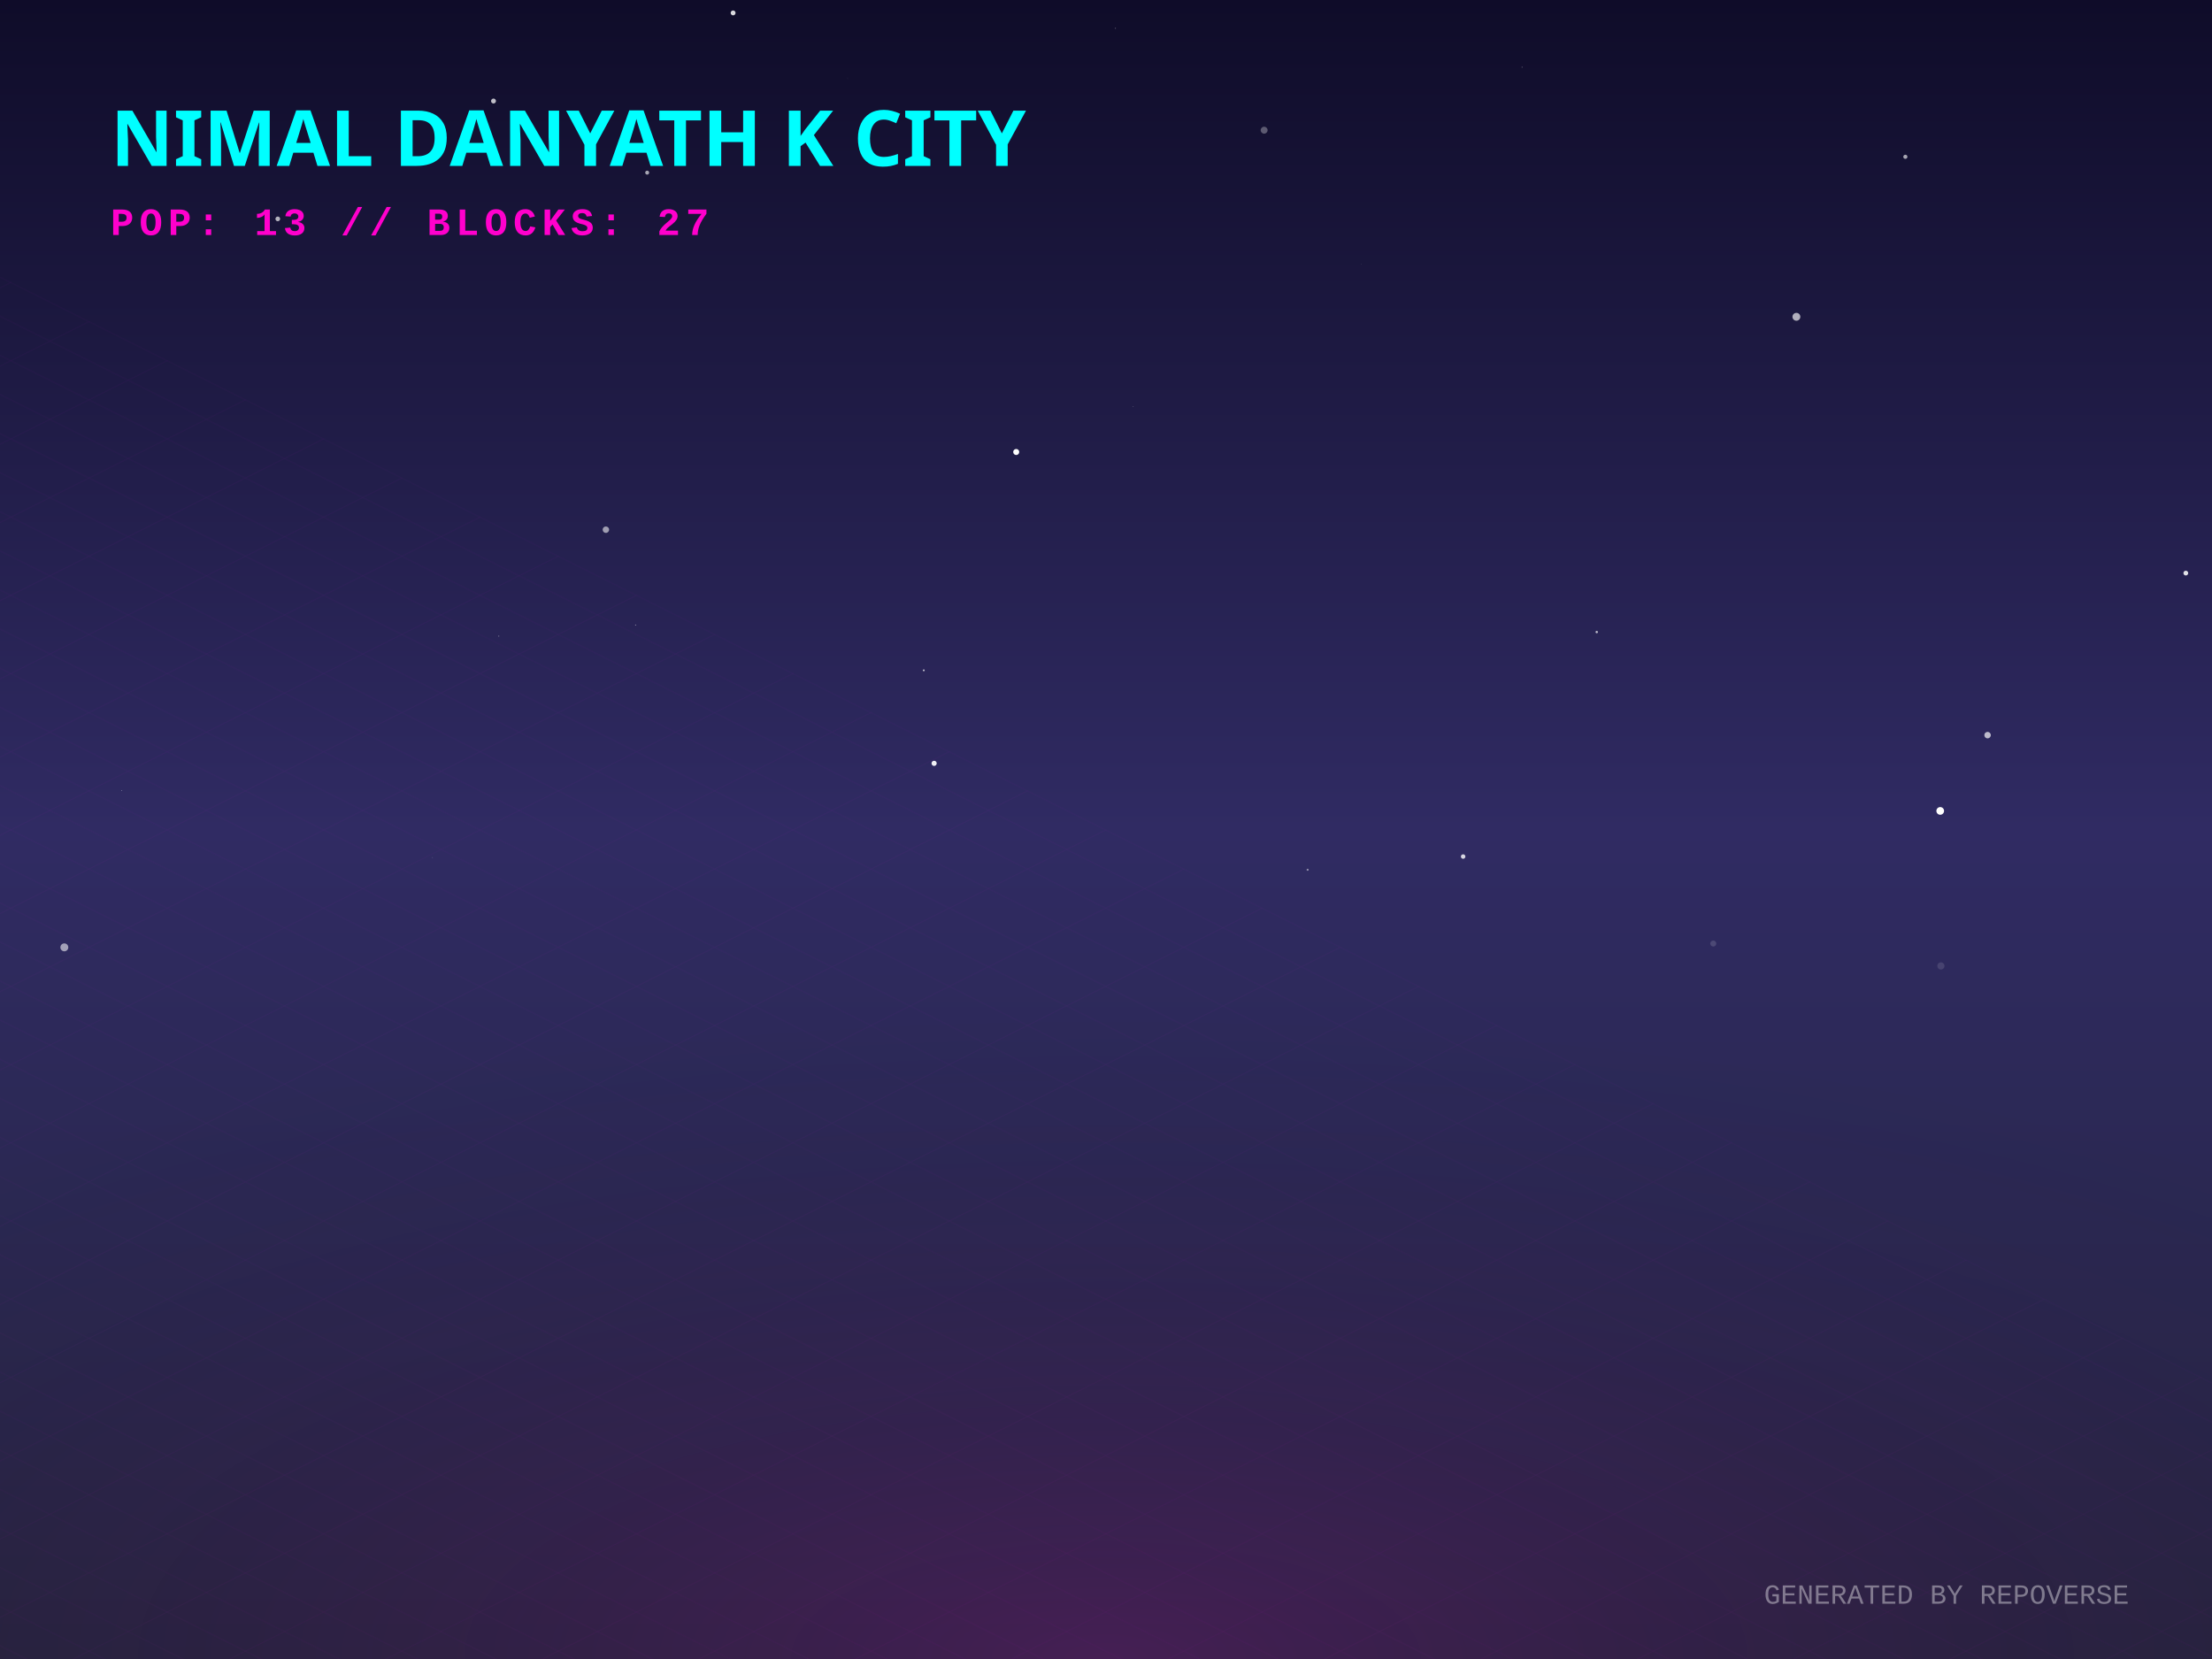
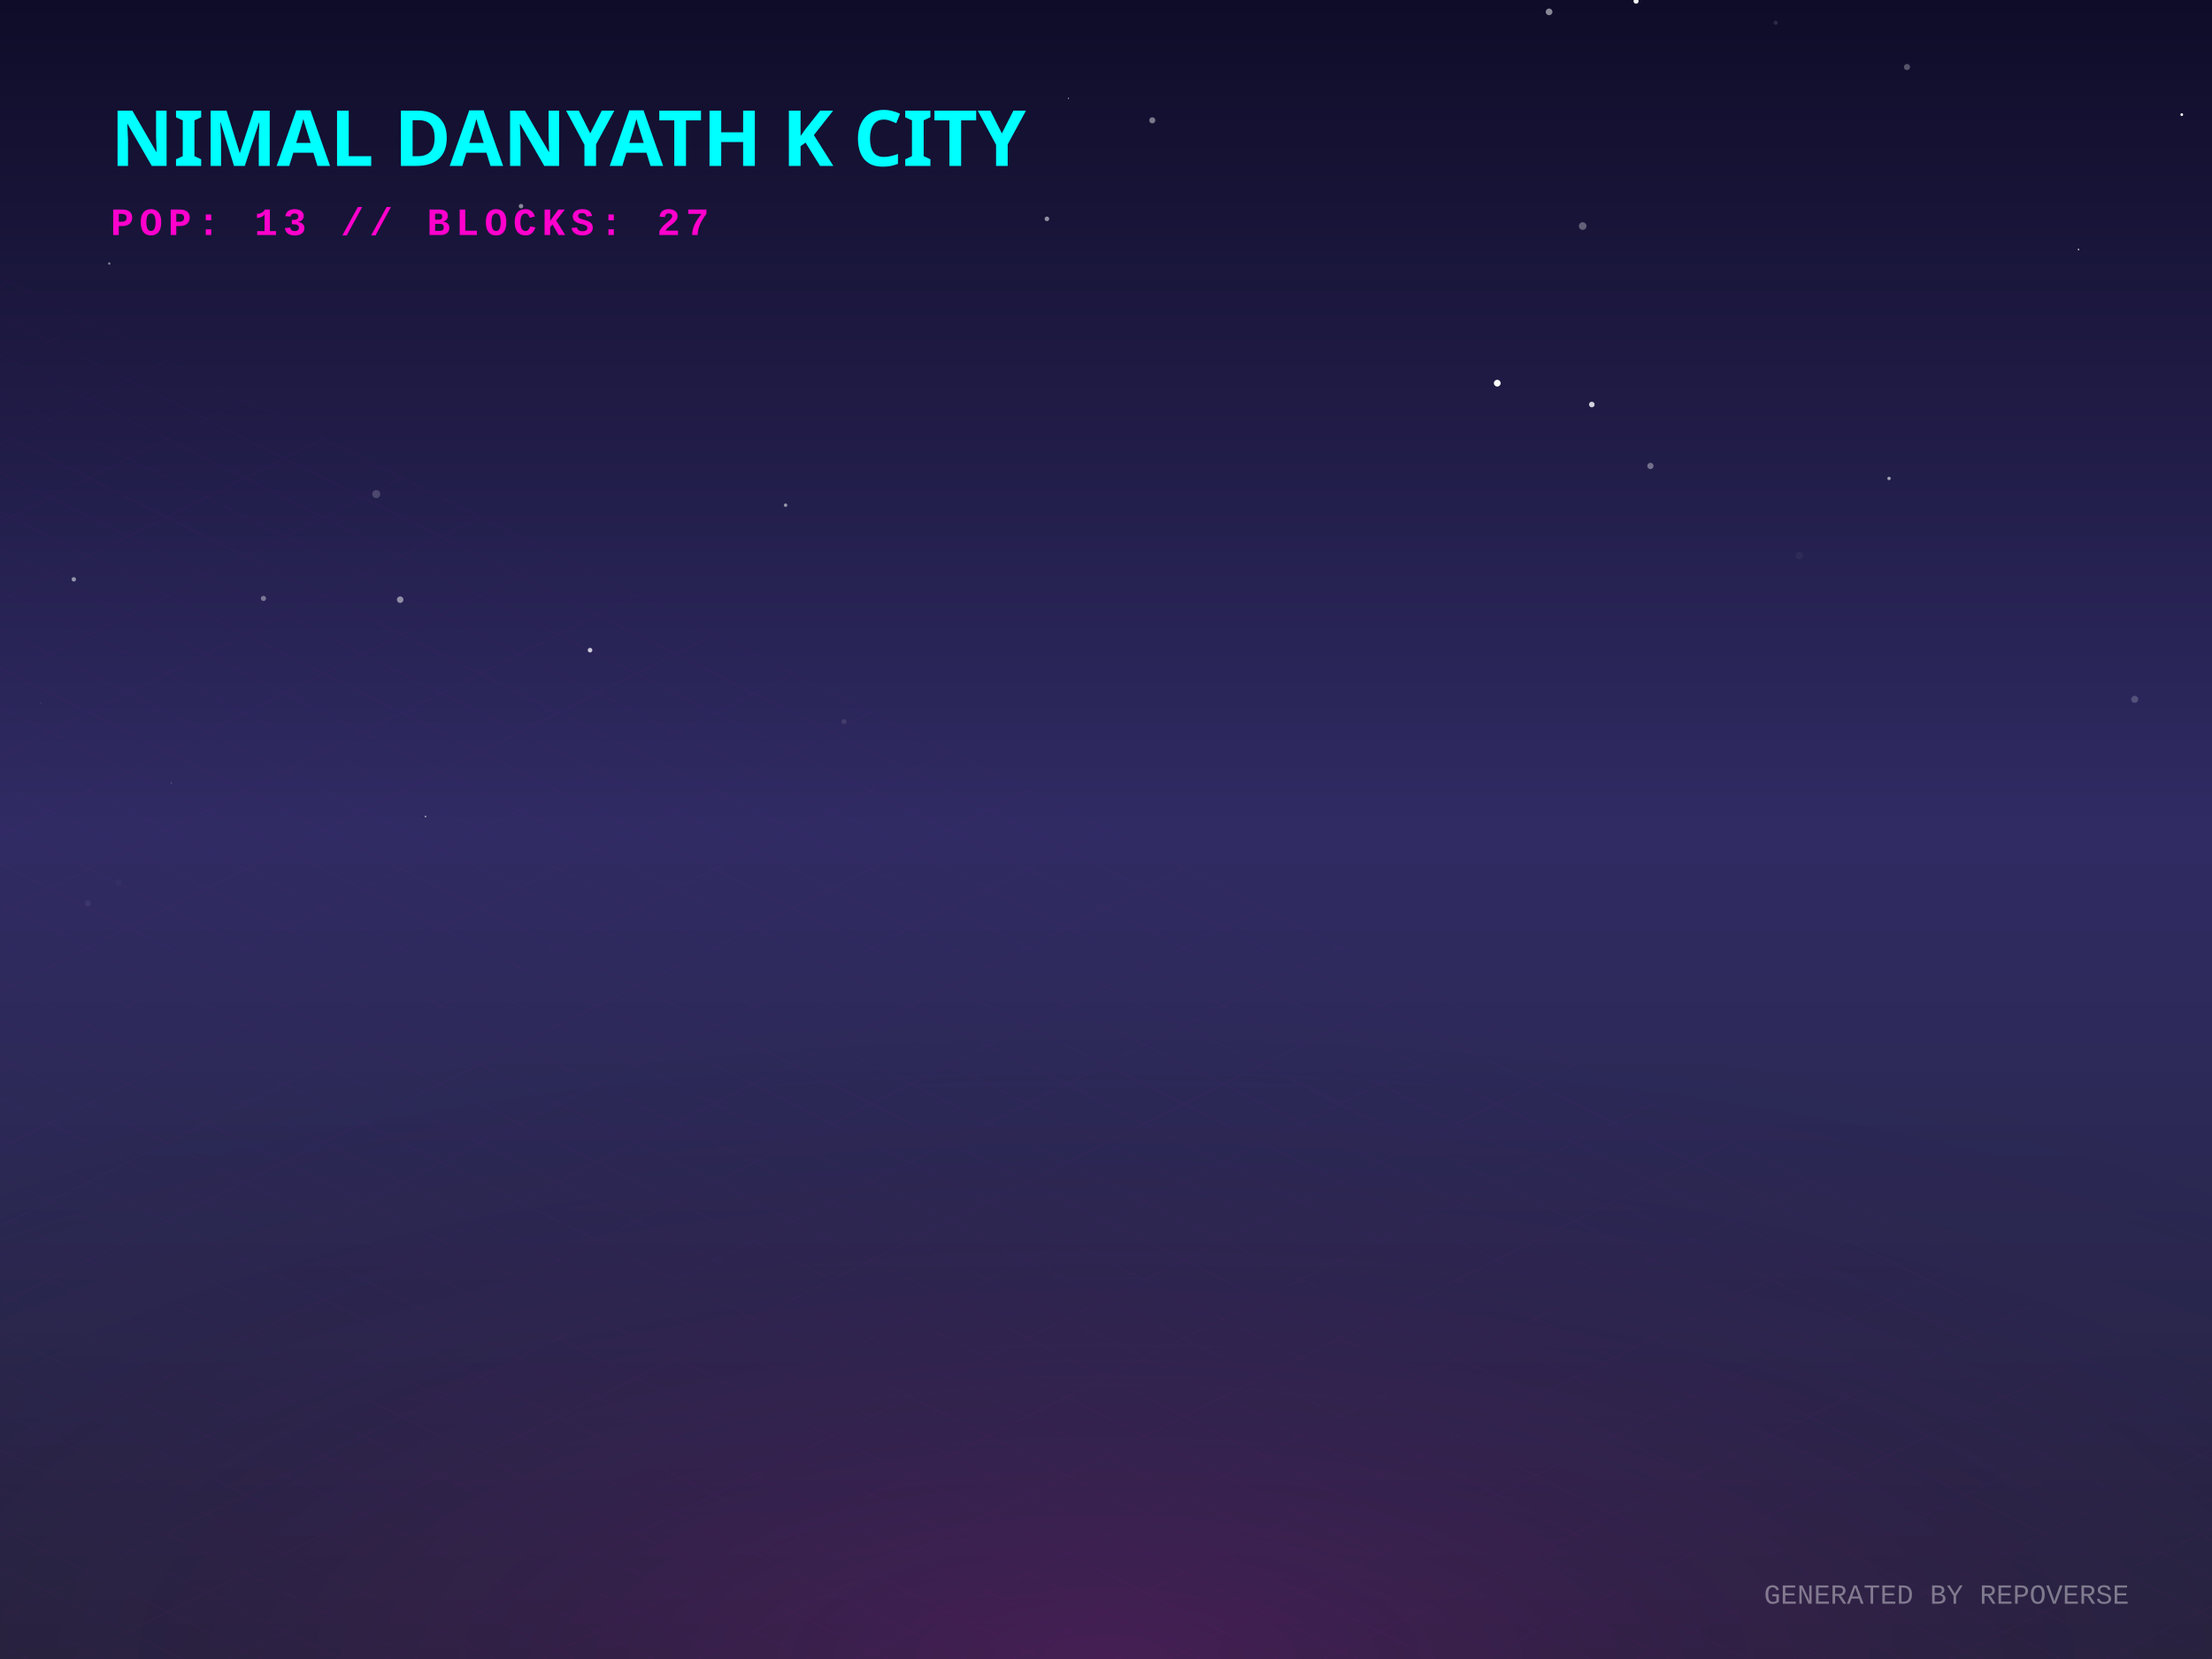
<svg xmlns="http://www.w3.org/2000/svg" width="800" height="600" viewBox="0 0 800 600">
  <defs>
    <linearGradient id="skyGradient" x1="0%" y1="0%" x2="0%" y2="100%">
      <stop offset="0%" stop-color="#0f0c29" />
      <stop offset="50%" stop-color="#302b63" />
      <stop offset="100%" stop-color="#24243e" />
    </linearGradient>
    <pattern id="gridPattern" width="40" height="20" patternUnits="userSpaceOnUse" patternTransform="rotate(0)">
      <path d="M 40 0 L 0 0 0 20" fill="none" stroke="magenta" stroke-width="0.5" opacity="0.2" />
    </pattern>
    <radialGradient id="floorGlow" cx="50%" cy="100%" r="80%">
      <stop offset="0%" stop-color="#ff00cc" stop-opacity="0.15" />
      <stop offset="100%" stop-color="transparent" />
    </radialGradient>
    <linearGradient id="gradLeft-happy" x1="0%" y1="0%" x2="100%" y2="100%">
      <stop offset="0%" stop-color="#FFD700" stop-opacity="0.8" />
      <stop offset="100%" stop-color="#050510" stop-opacity="0.9" />
    </linearGradient>
    <linearGradient id="gradRight-happy" x1="0%" y1="0%" x2="0%" y2="100%">
      <stop offset="0%" stop-color="#FFD700" stop-opacity="0.6" />
      <stop offset="100%" stop-color="#0b0b1a" stop-opacity="0.8" />
    </linearGradient>
    <linearGradient id="gradLeft-focused" x1="0%" y1="0%" x2="100%" y2="100%">
      <stop offset="0%" stop-color="#00FF94" stop-opacity="0.8" />
      <stop offset="100%" stop-color="#050510" stop-opacity="0.9" />
    </linearGradient>
    <linearGradient id="gradRight-focused" x1="0%" y1="0%" x2="0%" y2="100%">
      <stop offset="0%" stop-color="#00FF94" stop-opacity="0.6" />
      <stop offset="100%" stop-color="#0b0b1a" stop-opacity="0.8" />
    </linearGradient>
    <linearGradient id="gradLeft-calm" x1="0%" y1="0%" x2="100%" y2="100%">
      <stop offset="0%" stop-color="#00C2FF" stop-opacity="0.8" />
      <stop offset="100%" stop-color="#050510" stop-opacity="0.9" />
    </linearGradient>
    <linearGradient id="gradRight-calm" x1="0%" y1="0%" x2="0%" y2="100%">
      <stop offset="0%" stop-color="#00C2FF" stop-opacity="0.6" />
      <stop offset="100%" stop-color="#0b0b1a" stop-opacity="0.8" />
    </linearGradient>
    <linearGradient id="gradLeft-stressed" x1="0%" y1="0%" x2="100%" y2="100%">
      <stop offset="0%" stop-color="#FF2A6D" stop-opacity="0.8" />
      <stop offset="100%" stop-color="#050510" stop-opacity="0.9" />
    </linearGradient>
    <linearGradient id="gradRight-stressed" x1="0%" y1="0%" x2="0%" y2="100%">
      <stop offset="0%" stop-color="#FF2A6D" stop-opacity="0.6" />
      <stop offset="100%" stop-color="#0b0b1a" stop-opacity="0.8" />
    </linearGradient>
    <linearGradient id="gradLeft-energetic" x1="0%" y1="0%" x2="100%" y2="100%">
      <stop offset="0%" stop-color="#D300C5" stop-opacity="0.8" />
      <stop offset="100%" stop-color="#050510" stop-opacity="0.9" />
    </linearGradient>
    <linearGradient id="gradRight-energetic" x1="0%" y1="0%" x2="0%" y2="100%">
      <stop offset="0%" stop-color="#D300C5" stop-opacity="0.6" />
      <stop offset="100%" stop-color="#0b0b1a" stop-opacity="0.8" />
    </linearGradient>
  </defs>
  <rect width="100%" height="100%" fill="url(#skyGradient)" />
-   <circle cx="418.38" cy="90.395" r="0.027" fill="white" opacity="0.389" />
-   <circle cx="529.165" cy="309.783" r="0.814" fill="white" opacity="0.806" />
-   <circle cx="229.872" cy="226.04" r="0.178" fill="white" opacity="0.562" />
-   <circle cx="718.832" cy="265.868" r="1.17" fill="white" opacity="0.686" />
-   <circle cx="550.481" cy="24.291" r="0.172" fill="white" opacity="0.401" />
-   <circle cx="701.71" cy="293.28" r="1.39" fill="white" opacity="0.995" />
-   <circle cx="689.097" cy="56.707" r="0.749" fill="white" opacity="0.625" />
-   <circle cx="577.483" cy="228.592" r="0.431" fill="white" opacity="0.687" />
-   <circle cx="472.926" cy="314.565" r="0.371" fill="white" opacity="0.468" />
-   <circle cx="180.417" cy="230.068" r="0.133" fill="white" opacity="0.884" />
-   <circle cx="790.531" cy="207.27" r="0.865" fill="white" opacity="0.86" />
-   <circle cx="492.291" cy="95.547" r="0.112" fill="white" opacity="0.197" />
-   <circle cx="409.827" cy="147.056" r="0.163" fill="white" opacity="0.237" />
-   <circle cx="457.19" cy="47.085" r="1.255" fill="white" opacity="0.305" />
-   <circle cx="265.137" cy="4.672" r="0.885" fill="white" opacity="0.839" />
-   <circle cx="100.461" cy="79.164" r="0.851" fill="white" opacity="0.672" />
-   <circle cx="234.061" cy="62.438" r="0.718" fill="white" opacity="0.622" />
-   <circle cx="403.435" cy="10.229" r="0.124" fill="white" opacity="0.798" />
-   <circle cx="44.086" cy="285.904" r="0.102" fill="white" opacity="0.97" />
-   <circle cx="334.094" cy="242.436" r="0.342" fill="white" opacity="0.683" />
-   <circle cx="178.484" cy="36.54" r="0.887" fill="white" opacity="0.728" />
-   <circle cx="649.691" cy="114.575" r="1.424" fill="white" opacity="0.653" />
-   <circle cx="701.954" cy="349.343" r="1.295" fill="white" opacity="0.12" />
-   <circle cx="306.499" cy="28.303" r="0.291" fill="white" opacity="0.029" />
-   <circle cx="619.625" cy="341.243" r="1.084" fill="white" opacity="0.148" />
-   <circle cx="156.336" cy="310.177" r="0.196" fill="white" opacity="0.119" />
-   <circle cx="23.267" cy="342.624" r="1.433" fill="white" opacity="0.562" />
-   <circle cx="337.837" cy="276.075" r="0.937" fill="white" opacity="0.927" />
-   <circle cx="367.53" cy="163.469" r="1.092" fill="white" opacity="0.993" />
-   <circle cx="219.122" cy="191.569" r="1.167" fill="white" opacity="0.566" />
+   <circle cx="284.12" cy="182.708" r="0.618" fill="white" opacity="0.535" />
+   <circle cx="42.879" cy="319.102" r="1.169" fill="white" opacity="0.023" />
+   <circle cx="416.739" cy="43.521" r="1.099" fill="white" opacity="0.434" />
+   <circle cx="31.747" cy="326.694" r="1.112" fill="white" opacity="0.063" />
+   <circle cx="39.519" cy="95.313" r="0.438" fill="white" opacity="0.449" />
+   <circle cx="642.203" cy="8.238" r="0.734" fill="white" opacity="0.124" />
+   <circle cx="560.245" cy="4.291" r="1.208" fill="white" opacity="0.504" />
+   <circle cx="575.694" cy="146.303" r="1.008" fill="white" opacity="0.803" />
+   <circle cx="61.981" cy="283.186" r="0.24" fill="white" opacity="0.259" />
+   <circle cx="26.693" cy="209.525" r="0.803" fill="white" opacity="0.508" />
+   <circle cx="153.891" cy="295.3" r="0.301" fill="white" opacity="0.656" />
+   <circle cx="683.194" cy="173.033" r="0.612" fill="white" opacity="0.593" />
+   <circle cx="772.049" cy="252.928" r="1.268" fill="white" opacity="0.2" />
+   <circle cx="188.436" cy="74.558" r="0.811" fill="white" opacity="0.489" />
+   <circle cx="144.729" cy="216.878" r="1.182" fill="white" opacity="0.492" />
+   <circle cx="378.637" cy="79.157" r="0.828" fill="white" opacity="0.529" />
+   <circle cx="95.282" cy="216.437" r="0.937" fill="white" opacity="0.384" />
+   <circle cx="789.067" cy="41.453" r="0.499" fill="white" opacity="0.944" />
+   <circle cx="541.51" cy="138.579" r="1.223" fill="white" opacity="0.98" />
+   <circle cx="305.252" cy="260.966" r="0.921" fill="white" opacity="0.103" />
+   <circle cx="213.399" cy="235.145" r="0.828" fill="white" opacity="0.765" />
+   <circle cx="650.741" cy="200.915" r="1.364" fill="white" opacity="0.043" />
+   <circle cx="591.708" cy="0.419" r="0.915" fill="white" opacity="0.962" />
+   <circle cx="751.706" cy="90.24" r="0.27" fill="white" opacity="0.946" />
+   <circle cx="596.89" cy="168.519" r="1.134" fill="white" opacity="0.364" />
+   <circle cx="14.743" cy="254.262" r="0.132" fill="white" opacity="0.359" />
+   <circle cx="136.089" cy="178.699" r="1.46" fill="white" opacity="0.186" />
+   <circle cx="386.41" cy="35.541" r="0.184" fill="white" opacity="0.976" />
+   <circle cx="572.396" cy="81.756" r="1.376" fill="white" opacity="0.327" />
+   <circle cx="689.689" cy="24.249" r="1.116" fill="white" opacity="0.286" />
  <g transform="translate(0, 300) scale(1, 0.5)">
    <rect x="-800" y="0" width="2400" height="1200" fill="url(#gridPattern)" opacity="0.3" transform="rotate(45, 400, 0)" />
  </g>
  <rect x="0" y="300" width="800" height="300" fill="url(#floorGlow)" />
  <g transform="translate(40, 60)">
    <text fill="cyan" font-family="Verdana, sans-serif" font-size="28" font-weight="900" style="text-shadow: 0 0 10px cyan;">NIMAL DANYATH K CITY</text>
    <text y="25" fill="#ff00cc" font-family="Courier New, monospace" font-size="14" font-weight="bold" letter-spacing="2">POP: 13 // BLOCKS: 27</text>
  </g>
  <g transform="translate(0, 50)">
    <a href="https://github.com/nimaldanyathk/repo-verse" target="_blank">
      <g class="building" opacity="0">
        <animate attributeName="opacity" values="0;1" dur="0.8s" begin="0s" fill="freeze" />
        <ellipse cx="400" cy="292.833" rx="22.5" ry="12" fill="black" opacity="0.4" blur="2" />
-         <path d="M 385 222.093 l 0 70.74 l 15 7.5 l 0 -70.74 z" fill="url(#gradLeft-focused)" stroke="none" />
-         <path d="M 415 222.093 l 0 70.74 l -15 7.5 l 0 -70.74 z" fill="url(#gradRight-focused)" stroke="none" />
-         <path d="M 400 214.593 l 15 7.5 l -15 7.5 l -15 -7.5 z" fill="#E0FFF1" fill-opacity="0.9" stroke="none" />
-         <path d="M 385 222.093 l 0 70.74 l 15 7.5 l 0 -70.74 z" fill="none" stroke="#00FF94" stroke-width="0.5" opacity="0.5" />
-         <path d="M 415 222.093 l 0 70.74 l -15 7.5 l 0 -70.74 z" fill="none" stroke="#00FF94" stroke-width="0.5" opacity="0.5" />
-         <path d="M 404 277.333 l 7 4" stroke="#E0FFF1" stroke-width="2" stroke-opacity="0.6" />
+         <path d="M 385 222.033 l 0 70.8 l 15 7.5 l 0 -70.8 z" fill="url(#gradLeft-focused)" stroke="none" />
+         <path d="M 415 222.033 l 0 70.8 l -15 7.5 l 0 -70.8 z" fill="url(#gradRight-focused)" stroke="none" />
+         <path d="M 400 214.533 l 15 7.5 l -15 7.5 l -15 -7.5 z" fill="#E0FFF1" fill-opacity="0.9" stroke="none" />
+         <path d="M 385 222.033 l 0 70.8 l 15 7.5 l 0 -70.8 z" fill="none" stroke="#00FF94" stroke-width="0.5" opacity="0.5" />
+         <path d="M 415 222.033 l 0 70.8 l -15 7.5 l 0 -70.8 z" fill="none" stroke="#00FF94" stroke-width="0.5" opacity="0.5" />
        <path d="M 389 279.333 l 7 -4" stroke="#E0FFF1" stroke-width="2" stroke-opacity="0.4" />
        <path d="M 404 267.333 l 7 4" stroke="#E0FFF1" stroke-width="2" stroke-opacity="0.6" />
-         <path d="M 389 269.333 l 7 -4" stroke="#E0FFF1" stroke-width="2" stroke-opacity="0.4" />
        <path d="M 404 257.333 l 7 4" stroke="#E0FFF1" stroke-width="2" stroke-opacity="0.6" />
        <path d="M 389 259.333 l 7 -4" stroke="#E0FFF1" stroke-width="2" stroke-opacity="0.4" />
        <path d="M 389 249.333 l 7 -4" stroke="#E0FFF1" stroke-width="2" stroke-opacity="0.4" />
+         <path d="M 404 237.333 l 7 4" stroke="#E0FFF1" stroke-width="2" stroke-opacity="0.6" />
        <path d="M 389 239.333 l 7 -4" stroke="#E0FFF1" stroke-width="2" stroke-opacity="0.4" />
+         <path d="M 404 227.333 l 7 4" stroke="#E0FFF1" stroke-width="2" stroke-opacity="0.6" />
        <path d="M 389 229.333 l 7 -4" stroke="#E0FFF1" stroke-width="2" stroke-opacity="0.4" />
-         <line x1="400" y1="214.593" x2="400" y2="194.593" stroke="#E0FFF1" stroke-width="1.5" />
-         <circle cx="400" cy="194.593" r="1.5" fill="white">
-           <animate attributeName="opacity" values="0.2;1;0.2" dur="1.393s" repeatCount="indefinite" />
+         <line x1="400" y1="214.533" x2="400" y2="194.533" stroke="#E0FFF1" stroke-width="1.5" />
+         <circle cx="400" cy="194.533" r="1.5" fill="white">
+           <animate attributeName="opacity" values="0.2;1;0.2" dur="2.667s" repeatCount="indefinite" />
        </circle>
      </g>
    </a>
    <a href="https://github.com/nimaldanyathk/Semicolon-Embedded-C-Project" target="_blank">
      <g class="building" opacity="0">
        <animate attributeName="opacity" values="0;1" dur="0.8s" begin="0.05s" fill="freeze" />
        <ellipse cx="424" cy="302.913" rx="16.74" ry="8.928" fill="black" opacity="0.4" blur="2" />
        <path d="M 412.84 273.033 l 0 29.88 l 11.16 5.58 l 0 -29.88 z" fill="url(#gradLeft-focused)" stroke="none" />
        <path d="M 435.16 273.033 l 0 29.88 l -11.16 5.58 l 0 -29.88 z" fill="url(#gradRight-focused)" stroke="none" />
        <path d="M 424 267.453 l 11.16 5.58 l -11.16 5.58 l -11.16 -5.58 z" fill="#E0FFF1" fill-opacity="0.9" stroke="none" />
        <path d="M 412.84 273.033 l 0 29.88 l 11.16 5.58 l 0 -29.88 z" fill="none" stroke="#00FF94" stroke-width="0.5" opacity="0.5" />
        <path d="M 435.16 273.033 l 0 29.88 l -11.16 5.58 l 0 -29.88 z" fill="none" stroke="#00FF94" stroke-width="0.5" opacity="0.5" />
      </g>
    </a>
    <a href="https://github.com/nimaldanyathk/Discrete_Mathematics_Algorithms" target="_blank">
      <g class="building" opacity="0">
        <animate attributeName="opacity" values="0;1" dur="0.8s" begin="0.1s" fill="freeze" />
        <ellipse cx="376" cy="301.136" rx="11.408" ry="6.084" fill="black" opacity="0.4" blur="2" />
        <path d="M 368.395 281.136 l 0 20 l 7.605 3.803 l 0 -20 z" fill="url(#gradLeft-calm)" stroke="none" />
        <path d="M 383.605 281.136 l 0 20 l -7.605 3.803 l 0 -20 z" fill="url(#gradRight-calm)" stroke="none" />
        <path d="M 376 277.333 l 7.605 3.803 l -7.605 3.803 l -7.605 -3.803 z" fill="#D1F4FF" fill-opacity="0.9" stroke="none" />
        <path d="M 368.395 281.136 l 0 20 l 7.605 3.803 l 0 -20 z" fill="none" stroke="#00C2FF" stroke-width="0.5" opacity="0.5" />
        <path d="M 383.605 281.136 l 0 20 l -7.605 3.803 l 0 -20 z" fill="none" stroke="#00C2FF" stroke-width="0.5" opacity="0.5" />
      </g>
    </a>
    <a href="https://github.com/nimaldanyathk/sparkd" target="_blank">
      <g class="building" opacity="0">
        <animate attributeName="opacity" values="0;1" dur="0.8s" begin="0.15s" fill="freeze" />
        <ellipse cx="448" cy="316.833" rx="22.5" ry="12" fill="black" opacity="0.4" blur="2" />
        <path d="M 433 259.893 l 0 56.94 l 15 7.5 l 0 -56.94 z" fill="url(#gradLeft-calm)" stroke="none" />
        <path d="M 463 259.893 l 0 56.94 l -15 7.5 l 0 -56.94 z" fill="url(#gradRight-calm)" stroke="none" />
        <path d="M 448 252.393 l 15 7.5 l -15 7.5 l -15 -7.5 z" fill="#D1F4FF" fill-opacity="0.9" stroke="none" />
        <path d="M 433 259.893 l 0 56.94 l 15 7.5 l 0 -56.94 z" fill="none" stroke="#00C2FF" stroke-width="0.5" opacity="0.5" />
        <path d="M 463 259.893 l 0 56.94 l -15 7.5 l 0 -56.94 z" fill="none" stroke="#00C2FF" stroke-width="0.5" opacity="0.5" />
-         <path d="M 437 303.333 l 7 -4" stroke="#D1F4FF" stroke-width="2" stroke-opacity="0.4" />
+         <path d="M 452 301.333 l 7 4" stroke="#D1F4FF" stroke-width="2" stroke-opacity="0.6" />
        <path d="M 437 293.333 l 7 -4" stroke="#D1F4FF" stroke-width="2" stroke-opacity="0.4" />
-         <path d="M 452 281.333 l 7 4" stroke="#D1F4FF" stroke-width="2" stroke-opacity="0.6" />
+         <path d="M 437 283.333 l 7 -4" stroke="#D1F4FF" stroke-width="2" stroke-opacity="0.4" />
        <path d="M 452 271.333 l 7 4" stroke="#D1F4FF" stroke-width="2" stroke-opacity="0.6" />
      </g>
    </a>
    <a href="https://github.com/nimaldanyathk/Linear_Algebra_Matlab" target="_blank">
      <g class="building" opacity="0">
        <animate attributeName="opacity" values="0;1" dur="0.8s" begin="0.2s" fill="freeze" />
        <ellipse cx="400" cy="316.833" rx="22.5" ry="12" fill="black" opacity="0.4" blur="2" />
        <path d="M 385 150.113 l 0 166.72 l 15 7.5 l 0 -166.72 z" fill="url(#gradLeft-stressed)" stroke="none" />
        <path d="M 415 150.113 l 0 166.72 l -15 7.5 l 0 -166.72 z" fill="url(#gradRight-stressed)" stroke="none" />
        <path d="M 400 142.613 l 15 7.5 l -15 7.5 l -15 -7.5 z" fill="#FFD1E0" fill-opacity="0.9" stroke="none" />
        <path d="M 385 150.113 l 0 166.72 l 15 7.5 l 0 -166.72 z" fill="none" stroke="#FF2A6D" stroke-width="0.5" opacity="0.5" />
        <path d="M 415 150.113 l 0 166.72 l -15 7.5 l 0 -166.72 z" fill="none" stroke="#FF2A6D" stroke-width="0.5" opacity="0.5" />
+         <path d="M 404 301.333 l 7 4" stroke="#FFD1E0" stroke-width="2" stroke-opacity="0.6" />
        <path d="M 389 303.333 l 7 -4" stroke="#FFD1E0" stroke-width="2" stroke-opacity="0.4" />
        <path d="M 404 291.333 l 7 4" stroke="#FFD1E0" stroke-width="2" stroke-opacity="0.6" />
        <path d="M 404 281.333 l 7 4" stroke="#FFD1E0" stroke-width="2" stroke-opacity="0.6" />
        <path d="M 389 283.333 l 7 -4" stroke="#FFD1E0" stroke-width="2" stroke-opacity="0.4" />
        <path d="M 404 271.333 l 7 4" stroke="#FFD1E0" stroke-width="2" stroke-opacity="0.6" />
        <path d="M 404 261.333 l 7 4" stroke="#FFD1E0" stroke-width="2" stroke-opacity="0.6" />
+         <path d="M 389 263.333 l 7 -4" stroke="#FFD1E0" stroke-width="2" stroke-opacity="0.4" />
        <path d="M 404 251.333 l 7 4" stroke="#FFD1E0" stroke-width="2" stroke-opacity="0.6" />
-         <path d="M 389 253.333 l 7 -4" stroke="#FFD1E0" stroke-width="2" stroke-opacity="0.4" />
        <path d="M 404 241.333 l 7 4" stroke="#FFD1E0" stroke-width="2" stroke-opacity="0.6" />
+         <path d="M 389 243.333 l 7 -4" stroke="#FFD1E0" stroke-width="2" stroke-opacity="0.4" />
+         <path d="M 404 231.333 l 7 4" stroke="#FFD1E0" stroke-width="2" stroke-opacity="0.6" />
        <path d="M 389 233.333 l 7 -4" stroke="#FFD1E0" stroke-width="2" stroke-opacity="0.4" />
        <path d="M 404 221.333 l 7 4" stroke="#FFD1E0" stroke-width="2" stroke-opacity="0.6" />
        <path d="M 389 223.333 l 7 -4" stroke="#FFD1E0" stroke-width="2" stroke-opacity="0.4" />
-         <path d="M 404 211.333 l 7 4" stroke="#FFD1E0" stroke-width="2" stroke-opacity="0.6" />
+         <path d="M 389 213.333 l 7 -4" stroke="#FFD1E0" stroke-width="2" stroke-opacity="0.4" />
+         <path d="M 404 201.333 l 7 4" stroke="#FFD1E0" stroke-width="2" stroke-opacity="0.6" />
        <path d="M 389 203.333 l 7 -4" stroke="#FFD1E0" stroke-width="2" stroke-opacity="0.4" />
        <path d="M 404 191.333 l 7 4" stroke="#FFD1E0" stroke-width="2" stroke-opacity="0.6" />
        <path d="M 389 193.333 l 7 -4" stroke="#FFD1E0" stroke-width="2" stroke-opacity="0.4" />
        <path d="M 404 181.333 l 7 4" stroke="#FFD1E0" stroke-width="2" stroke-opacity="0.6" />
-         <path d="M 389 183.333 l 7 -4" stroke="#FFD1E0" stroke-width="2" stroke-opacity="0.4" />
        <path d="M 404 171.333 l 7 4" stroke="#FFD1E0" stroke-width="2" stroke-opacity="0.6" />
        <path d="M 389 173.333 l 7 -4" stroke="#FFD1E0" stroke-width="2" stroke-opacity="0.4" />
-         <path d="M 404 161.333 l 7 4" stroke="#FFD1E0" stroke-width="2" stroke-opacity="0.6" />
-         <path d="M 389 163.333 l 7 -4" stroke="#FFD1E0" stroke-width="2" stroke-opacity="0.4" />
      </g>
    </a>
    <a href="https://github.com/nimaldanyathk/E-HealthCare-Management-System" target="_blank">
      <g class="building" opacity="0">
        <animate attributeName="opacity" values="0;1" dur="0.8s" begin="0.25s" fill="freeze" />
        <ellipse cx="352" cy="316.833" rx="22.5" ry="12" fill="black" opacity="0.4" blur="2" />
        <path d="M 337 277.553 l 0 39.28 l 15 7.5 l 0 -39.28 z" fill="url(#gradLeft-energetic)" stroke="none" />
        <path d="M 367 277.553 l 0 39.28 l -15 7.5 l 0 -39.28 z" fill="url(#gradRight-energetic)" stroke="none" />
        <path d="M 352 270.053 l 15 7.5 l -15 7.5 l -15 -7.5 z" fill="#FAD7FA" fill-opacity="0.9" stroke="none" />
        <path d="M 337 277.553 l 0 39.28 l 15 7.5 l 0 -39.28 z" fill="none" stroke="#D300C5" stroke-width="0.5" opacity="0.5" />
        <path d="M 367 277.553 l 0 39.28 l -15 7.5 l 0 -39.28 z" fill="none" stroke="#D300C5" stroke-width="0.5" opacity="0.5" />
      </g>
    </a>
    <a href="https://github.com/nimaldanyathk/TheInspirationalBoat" target="_blank">
      <g class="building" opacity="0">
        <animate attributeName="opacity" values="0;1" dur="0.8s" begin="0.3s" fill="freeze" />
        <ellipse cx="472" cy="328.833" rx="22.5" ry="12" fill="black" opacity="0.4" blur="2" />
        <path d="M 457 118.833 l 0 210 l 15 7.5 l 0 -210 z" fill="url(#gradLeft-stressed)" stroke="none" />
        <path d="M 487 118.833 l 0 210 l -15 7.5 l 0 -210 z" fill="url(#gradRight-stressed)" stroke="none" />
        <path d="M 472 111.333 l 15 7.5 l -15 7.5 l -15 -7.5 z" fill="#FFD1E0" fill-opacity="0.9" stroke="none" />
        <path d="M 457 118.833 l 0 210 l 15 7.5 l 0 -210 z" fill="none" stroke="#FF2A6D" stroke-width="0.5" opacity="0.5" />
        <path d="M 487 118.833 l 0 210 l -15 7.5 l 0 -210 z" fill="none" stroke="#FF2A6D" stroke-width="0.5" opacity="0.5" />
+         <path d="M 476 313.333 l 7 4" stroke="#FFD1E0" stroke-width="2" stroke-opacity="0.6" />
        <path d="M 461 315.333 l 7 -4" stroke="#FFD1E0" stroke-width="2" stroke-opacity="0.4" />
        <path d="M 476 303.333 l 7 4" stroke="#FFD1E0" stroke-width="2" stroke-opacity="0.6" />
+         <path d="M 461 305.333 l 7 -4" stroke="#FFD1E0" stroke-width="2" stroke-opacity="0.4" />
        <path d="M 476 293.333 l 7 4" stroke="#FFD1E0" stroke-width="2" stroke-opacity="0.6" />
-         <path d="M 461 295.333 l 7 -4" stroke="#FFD1E0" stroke-width="2" stroke-opacity="0.4" />
        <path d="M 476 283.333 l 7 4" stroke="#FFD1E0" stroke-width="2" stroke-opacity="0.6" />
-         <path d="M 461 285.333 l 7 -4" stroke="#FFD1E0" stroke-width="2" stroke-opacity="0.4" />
-         <path d="M 461 275.333 l 7 -4" stroke="#FFD1E0" stroke-width="2" stroke-opacity="0.4" />
-         <path d="M 476 263.333 l 7 4" stroke="#FFD1E0" stroke-width="2" stroke-opacity="0.6" />
        <path d="M 461 265.333 l 7 -4" stroke="#FFD1E0" stroke-width="2" stroke-opacity="0.4" />
        <path d="M 476 253.333 l 7 4" stroke="#FFD1E0" stroke-width="2" stroke-opacity="0.6" />
-         <path d="M 461 255.333 l 7 -4" stroke="#FFD1E0" stroke-width="2" stroke-opacity="0.4" />
        <path d="M 476 243.333 l 7 4" stroke="#FFD1E0" stroke-width="2" stroke-opacity="0.6" />
-         <path d="M 461 245.333 l 7 -4" stroke="#FFD1E0" stroke-width="2" stroke-opacity="0.4" />
        <path d="M 476 233.333 l 7 4" stroke="#FFD1E0" stroke-width="2" stroke-opacity="0.6" />
+         <path d="M 461 235.333 l 7 -4" stroke="#FFD1E0" stroke-width="2" stroke-opacity="0.4" />
+         <path d="M 461 225.333 l 7 -4" stroke="#FFD1E0" stroke-width="2" stroke-opacity="0.4" />
        <path d="M 476 213.333 l 7 4" stroke="#FFD1E0" stroke-width="2" stroke-opacity="0.6" />
-         <path d="M 461 205.333 l 7 -4" stroke="#FFD1E0" stroke-width="2" stroke-opacity="0.4" />
+         <path d="M 476 203.333 l 7 4" stroke="#FFD1E0" stroke-width="2" stroke-opacity="0.6" />
        <path d="M 476 193.333 l 7 4" stroke="#FFD1E0" stroke-width="2" stroke-opacity="0.6" />
        <path d="M 461 195.333 l 7 -4" stroke="#FFD1E0" stroke-width="2" stroke-opacity="0.4" />
        <path d="M 476 183.333 l 7 4" stroke="#FFD1E0" stroke-width="2" stroke-opacity="0.6" />
        <path d="M 461 185.333 l 7 -4" stroke="#FFD1E0" stroke-width="2" stroke-opacity="0.4" />
-         <path d="M 476 173.333 l 7 4" stroke="#FFD1E0" stroke-width="2" stroke-opacity="0.6" />
        <path d="M 461 175.333 l 7 -4" stroke="#FFD1E0" stroke-width="2" stroke-opacity="0.4" />
        <path d="M 476 163.333 l 7 4" stroke="#FFD1E0" stroke-width="2" stroke-opacity="0.6" />
        <path d="M 461 165.333 l 7 -4" stroke="#FFD1E0" stroke-width="2" stroke-opacity="0.4" />
        <path d="M 476 153.333 l 7 4" stroke="#FFD1E0" stroke-width="2" stroke-opacity="0.6" />
-         <path d="M 461 155.333 l 7 -4" stroke="#FFD1E0" stroke-width="2" stroke-opacity="0.4" />
-         <path d="M 476 143.333 l 7 4" stroke="#FFD1E0" stroke-width="2" stroke-opacity="0.6" />
-         <path d="M 461 145.333 l 7 -4" stroke="#FFD1E0" stroke-width="2" stroke-opacity="0.4" />
        <path d="M 461 135.333 l 7 -4" stroke="#FFD1E0" stroke-width="2" stroke-opacity="0.4" />
+         <path d="M 476 123.333 l 7 4" stroke="#FFD1E0" stroke-width="2" stroke-opacity="0.6" />
+         <path d="M 461 125.333 l 7 -4" stroke="#FFD1E0" stroke-width="2" stroke-opacity="0.4" />
      </g>
    </a>
    <a href="https://github.com/nimaldanyathk/Othello_DAA_Project" target="_blank">
      <g class="building" opacity="0">
        <animate attributeName="opacity" values="0;1" dur="0.8s" begin="0.35s" fill="freeze" />
        <ellipse cx="424" cy="328.833" rx="22.5" ry="12" fill="black" opacity="0.4" blur="2" />
        <path d="M 409 123.833 l 0 205 l 15 7.5 l 0 -205 z" fill="url(#gradLeft-stressed)" stroke="none" />
        <path d="M 439 123.833 l 0 205 l -15 7.5 l 0 -205 z" fill="url(#gradRight-stressed)" stroke="none" />
        <path d="M 424 116.333 l 15 7.5 l -15 7.5 l -15 -7.5 z" fill="#FFD1E0" fill-opacity="0.9" stroke="none" />
        <path d="M 409 123.833 l 0 205 l 15 7.5 l 0 -205 z" fill="none" stroke="#FF2A6D" stroke-width="0.5" opacity="0.5" />
        <path d="M 439 123.833 l 0 205 l -15 7.5 l 0 -205 z" fill="none" stroke="#FF2A6D" stroke-width="0.5" opacity="0.5" />
-         <path d="M 428 313.333 l 7 4" stroke="#FFD1E0" stroke-width="2" stroke-opacity="0.6" />
        <path d="M 413 315.333 l 7 -4" stroke="#FFD1E0" stroke-width="2" stroke-opacity="0.4" />
-         <path d="M 428 303.333 l 7 4" stroke="#FFD1E0" stroke-width="2" stroke-opacity="0.6" />
        <path d="M 413 305.333 l 7 -4" stroke="#FFD1E0" stroke-width="2" stroke-opacity="0.4" />
        <path d="M 428 293.333 l 7 4" stroke="#FFD1E0" stroke-width="2" stroke-opacity="0.6" />
        <path d="M 413 295.333 l 7 -4" stroke="#FFD1E0" stroke-width="2" stroke-opacity="0.4" />
        <path d="M 428 283.333 l 7 4" stroke="#FFD1E0" stroke-width="2" stroke-opacity="0.6" />
-         <path d="M 413 285.333 l 7 -4" stroke="#FFD1E0" stroke-width="2" stroke-opacity="0.4" />
-         <path d="M 428 273.333 l 7 4" stroke="#FFD1E0" stroke-width="2" stroke-opacity="0.6" />
+         <path d="M 413 275.333 l 7 -4" stroke="#FFD1E0" stroke-width="2" stroke-opacity="0.4" />
+         <path d="M 428 263.333 l 7 4" stroke="#FFD1E0" stroke-width="2" stroke-opacity="0.6" />
        <path d="M 413 265.333 l 7 -4" stroke="#FFD1E0" stroke-width="2" stroke-opacity="0.4" />
        <path d="M 428 253.333 l 7 4" stroke="#FFD1E0" stroke-width="2" stroke-opacity="0.6" />
        <path d="M 413 255.333 l 7 -4" stroke="#FFD1E0" stroke-width="2" stroke-opacity="0.4" />
-         <path d="M 428 243.333 l 7 4" stroke="#FFD1E0" stroke-width="2" stroke-opacity="0.6" />
        <path d="M 413 245.333 l 7 -4" stroke="#FFD1E0" stroke-width="2" stroke-opacity="0.4" />
+         <path d="M 413 235.333 l 7 -4" stroke="#FFD1E0" stroke-width="2" stroke-opacity="0.4" />
        <path d="M 428 223.333 l 7 4" stroke="#FFD1E0" stroke-width="2" stroke-opacity="0.6" />
        <path d="M 413 225.333 l 7 -4" stroke="#FFD1E0" stroke-width="2" stroke-opacity="0.4" />
        <path d="M 428 213.333 l 7 4" stroke="#FFD1E0" stroke-width="2" stroke-opacity="0.6" />
        <path d="M 413 215.333 l 7 -4" stroke="#FFD1E0" stroke-width="2" stroke-opacity="0.4" />
        <path d="M 428 203.333 l 7 4" stroke="#FFD1E0" stroke-width="2" stroke-opacity="0.6" />
+         <path d="M 413 205.333 l 7 -4" stroke="#FFD1E0" stroke-width="2" stroke-opacity="0.4" />
+         <path d="M 428 193.333 l 7 4" stroke="#FFD1E0" stroke-width="2" stroke-opacity="0.6" />
        <path d="M 413 195.333 l 7 -4" stroke="#FFD1E0" stroke-width="2" stroke-opacity="0.4" />
        <path d="M 428 183.333 l 7 4" stroke="#FFD1E0" stroke-width="2" stroke-opacity="0.6" />
        <path d="M 413 185.333 l 7 -4" stroke="#FFD1E0" stroke-width="2" stroke-opacity="0.4" />
        <path d="M 413 175.333 l 7 -4" stroke="#FFD1E0" stroke-width="2" stroke-opacity="0.4" />
        <path d="M 428 163.333 l 7 4" stroke="#FFD1E0" stroke-width="2" stroke-opacity="0.6" />
-         <path d="M 413 165.333 l 7 -4" stroke="#FFD1E0" stroke-width="2" stroke-opacity="0.4" />
-         <path d="M 428 153.333 l 7 4" stroke="#FFD1E0" stroke-width="2" stroke-opacity="0.6" />
        <path d="M 413 155.333 l 7 -4" stroke="#FFD1E0" stroke-width="2" stroke-opacity="0.4" />
        <path d="M 428 143.333 l 7 4" stroke="#FFD1E0" stroke-width="2" stroke-opacity="0.6" />
        <path d="M 413 145.333 l 7 -4" stroke="#FFD1E0" stroke-width="2" stroke-opacity="0.4" />
-         <path d="M 428 133.333 l 7 4" stroke="#FFD1E0" stroke-width="2" stroke-opacity="0.6" />
+         <path d="M 413 135.333 l 7 -4" stroke="#FFD1E0" stroke-width="2" stroke-opacity="0.4" />
      </g>
    </a>
    <a href="https://github.com/nimaldanyathk/react-bits" target="_blank">
      <g class="building" opacity="0">
        <animate attributeName="opacity" values="0;1" dur="0.8s" begin="0.4s" fill="freeze" />
        <ellipse cx="376" cy="328.833" rx="22.5" ry="12" fill="black" opacity="0.4" blur="2" />
        <path d="M 361 123.833 l 0 205 l 15 7.5 l 0 -205 z" fill="url(#gradLeft-stressed)" stroke="none" />
        <path d="M 391 123.833 l 0 205 l -15 7.5 l 0 -205 z" fill="url(#gradRight-stressed)" stroke="none" />
        <path d="M 376 116.333 l 15 7.5 l -15 7.5 l -15 -7.5 z" fill="#FFD1E0" fill-opacity="0.9" stroke="none" />
        <path d="M 361 123.833 l 0 205 l 15 7.5 l 0 -205 z" fill="none" stroke="#FF2A6D" stroke-width="0.5" opacity="0.5" />
        <path d="M 391 123.833 l 0 205 l -15 7.5 l 0 -205 z" fill="none" stroke="#FF2A6D" stroke-width="0.5" opacity="0.5" />
-         <path d="M 380 313.333 l 7 4" stroke="#FFD1E0" stroke-width="2" stroke-opacity="0.6" />
-         <path d="M 380 303.333 l 7 4" stroke="#FFD1E0" stroke-width="2" stroke-opacity="0.6" />
+         <path d="M 365 315.333 l 7 -4" stroke="#FFD1E0" stroke-width="2" stroke-opacity="0.4" />
        <path d="M 365 305.333 l 7 -4" stroke="#FFD1E0" stroke-width="2" stroke-opacity="0.4" />
        <path d="M 380 293.333 l 7 4" stroke="#FFD1E0" stroke-width="2" stroke-opacity="0.6" />
-         <path d="M 365 295.333 l 7 -4" stroke="#FFD1E0" stroke-width="2" stroke-opacity="0.4" />
        <path d="M 380 283.333 l 7 4" stroke="#FFD1E0" stroke-width="2" stroke-opacity="0.6" />
-         <path d="M 365 285.333 l 7 -4" stroke="#FFD1E0" stroke-width="2" stroke-opacity="0.4" />
        <path d="M 380 273.333 l 7 4" stroke="#FFD1E0" stroke-width="2" stroke-opacity="0.6" />
        <path d="M 365 275.333 l 7 -4" stroke="#FFD1E0" stroke-width="2" stroke-opacity="0.4" />
        <path d="M 380 263.333 l 7 4" stroke="#FFD1E0" stroke-width="2" stroke-opacity="0.6" />
-         <path d="M 380 253.333 l 7 4" stroke="#FFD1E0" stroke-width="2" stroke-opacity="0.6" />
-         <path d="M 365 255.333 l 7 -4" stroke="#FFD1E0" stroke-width="2" stroke-opacity="0.4" />
-         <path d="M 365 245.333 l 7 -4" stroke="#FFD1E0" stroke-width="2" stroke-opacity="0.4" />
+         <path d="M 365 265.333 l 7 -4" stroke="#FFD1E0" stroke-width="2" stroke-opacity="0.4" />
+         <path d="M 380 243.333 l 7 4" stroke="#FFD1E0" stroke-width="2" stroke-opacity="0.6" />
        <path d="M 380 233.333 l 7 4" stroke="#FFD1E0" stroke-width="2" stroke-opacity="0.6" />
-         <path d="M 365 235.333 l 7 -4" stroke="#FFD1E0" stroke-width="2" stroke-opacity="0.4" />
-         <path d="M 380 223.333 l 7 4" stroke="#FFD1E0" stroke-width="2" stroke-opacity="0.6" />
-         <path d="M 365 225.333 l 7 -4" stroke="#FFD1E0" stroke-width="2" stroke-opacity="0.4" />
        <path d="M 380 213.333 l 7 4" stroke="#FFD1E0" stroke-width="2" stroke-opacity="0.6" />
        <path d="M 380 203.333 l 7 4" stroke="#FFD1E0" stroke-width="2" stroke-opacity="0.6" />
        <path d="M 365 205.333 l 7 -4" stroke="#FFD1E0" stroke-width="2" stroke-opacity="0.4" />
+         <path d="M 380 193.333 l 7 4" stroke="#FFD1E0" stroke-width="2" stroke-opacity="0.6" />
        <path d="M 365 195.333 l 7 -4" stroke="#FFD1E0" stroke-width="2" stroke-opacity="0.4" />
+         <path d="M 380 183.333 l 7 4" stroke="#FFD1E0" stroke-width="2" stroke-opacity="0.6" />
+         <path d="M 365 185.333 l 7 -4" stroke="#FFD1E0" stroke-width="2" stroke-opacity="0.4" />
        <path d="M 380 173.333 l 7 4" stroke="#FFD1E0" stroke-width="2" stroke-opacity="0.6" />
        <path d="M 365 175.333 l 7 -4" stroke="#FFD1E0" stroke-width="2" stroke-opacity="0.4" />
-         <path d="M 380 163.333 l 7 4" stroke="#FFD1E0" stroke-width="2" stroke-opacity="0.6" />
-         <path d="M 380 153.333 l 7 4" stroke="#FFD1E0" stroke-width="2" stroke-opacity="0.6" />
+         <path d="M 365 165.333 l 7 -4" stroke="#FFD1E0" stroke-width="2" stroke-opacity="0.4" />
+         <path d="M 380 133.333 l 7 4" stroke="#FFD1E0" stroke-width="2" stroke-opacity="0.6" />
        <path d="M 365 135.333 l 7 -4" stroke="#FFD1E0" stroke-width="2" stroke-opacity="0.4" />
      </g>
    </a>
    <a href="https://github.com/nimaldanyathk/nimaldanyathk" target="_blank">
      <g class="building" opacity="0">
        <animate attributeName="opacity" values="0;1" dur="0.8s" begin="0.45s" fill="freeze" />
        <ellipse cx="448" cy="340.833" rx="22.5" ry="12" fill="black" opacity="0.4" blur="2" />
-         <path d="M 433 141.133 l 0 199.7 l 15 7.5 l 0 -199.7 z" fill="url(#gradLeft-stressed)" stroke="none" />
-         <path d="M 463 141.133 l 0 199.7 l -15 7.5 l 0 -199.7 z" fill="url(#gradRight-stressed)" stroke="none" />
-         <path d="M 448 133.633 l 15 7.5 l -15 7.5 l -15 -7.5 z" fill="#FFD1E0" fill-opacity="0.9" stroke="none" />
-         <path d="M 433 141.133 l 0 199.7 l 15 7.5 l 0 -199.7 z" fill="none" stroke="#FF2A6D" stroke-width="0.5" opacity="0.5" />
-         <path d="M 463 141.133 l 0 199.7 l -15 7.5 l 0 -199.7 z" fill="none" stroke="#FF2A6D" stroke-width="0.5" opacity="0.5" />
+         <path d="M 433 141.013 l 0 199.82 l 15 7.5 l 0 -199.82 z" fill="url(#gradLeft-stressed)" stroke="none" />
+         <path d="M 463 141.013 l 0 199.82 l -15 7.5 l 0 -199.82 z" fill="url(#gradRight-stressed)" stroke="none" />
+         <path d="M 448 133.513 l 15 7.5 l -15 7.5 l -15 -7.5 z" fill="#FFD1E0" fill-opacity="0.9" stroke="none" />
+         <path d="M 433 141.013 l 0 199.82 l 15 7.5 l 0 -199.82 z" fill="none" stroke="#FF2A6D" stroke-width="0.5" opacity="0.5" />
+         <path d="M 463 141.013 l 0 199.82 l -15 7.5 l 0 -199.82 z" fill="none" stroke="#FF2A6D" stroke-width="0.5" opacity="0.5" />
+         <path d="M 452 325.333 l 7 4" stroke="#FFD1E0" stroke-width="2" stroke-opacity="0.6" />
        <path d="M 437 327.333 l 7 -4" stroke="#FFD1E0" stroke-width="2" stroke-opacity="0.4" />
-         <path d="M 452 315.333 l 7 4" stroke="#FFD1E0" stroke-width="2" stroke-opacity="0.6" />
        <path d="M 437 317.333 l 7 -4" stroke="#FFD1E0" stroke-width="2" stroke-opacity="0.4" />
+         <path d="M 452 305.333 l 7 4" stroke="#FFD1E0" stroke-width="2" stroke-opacity="0.6" />
+         <path d="M 437 307.333 l 7 -4" stroke="#FFD1E0" stroke-width="2" stroke-opacity="0.4" />
+         <path d="M 452 295.333 l 7 4" stroke="#FFD1E0" stroke-width="2" stroke-opacity="0.6" />
        <path d="M 437 297.333 l 7 -4" stroke="#FFD1E0" stroke-width="2" stroke-opacity="0.4" />
-         <path d="M 452 285.333 l 7 4" stroke="#FFD1E0" stroke-width="2" stroke-opacity="0.6" />
        <path d="M 437 287.333 l 7 -4" stroke="#FFD1E0" stroke-width="2" stroke-opacity="0.4" />
        <path d="M 452 275.333 l 7 4" stroke="#FFD1E0" stroke-width="2" stroke-opacity="0.6" />
        <path d="M 437 277.333 l 7 -4" stroke="#FFD1E0" stroke-width="2" stroke-opacity="0.4" />
        <path d="M 452 265.333 l 7 4" stroke="#FFD1E0" stroke-width="2" stroke-opacity="0.6" />
-         <path d="M 437 267.333 l 7 -4" stroke="#FFD1E0" stroke-width="2" stroke-opacity="0.4" />
        <path d="M 452 255.333 l 7 4" stroke="#FFD1E0" stroke-width="2" stroke-opacity="0.6" />
        <path d="M 437 257.333 l 7 -4" stroke="#FFD1E0" stroke-width="2" stroke-opacity="0.4" />
        <path d="M 452 245.333 l 7 4" stroke="#FFD1E0" stroke-width="2" stroke-opacity="0.6" />
-         <path d="M 437 247.333 l 7 -4" stroke="#FFD1E0" stroke-width="2" stroke-opacity="0.4" />
        <path d="M 452 235.333 l 7 4" stroke="#FFD1E0" stroke-width="2" stroke-opacity="0.6" />
        <path d="M 437 237.333 l 7 -4" stroke="#FFD1E0" stroke-width="2" stroke-opacity="0.4" />
        <path d="M 452 225.333 l 7 4" stroke="#FFD1E0" stroke-width="2" stroke-opacity="0.6" />
        <path d="M 437 227.333 l 7 -4" stroke="#FFD1E0" stroke-width="2" stroke-opacity="0.4" />
-         <path d="M 437 217.333 l 7 -4" stroke="#FFD1E0" stroke-width="2" stroke-opacity="0.4" />
+         <path d="M 452 215.333 l 7 4" stroke="#FFD1E0" stroke-width="2" stroke-opacity="0.6" />
        <path d="M 452 205.333 l 7 4" stroke="#FFD1E0" stroke-width="2" stroke-opacity="0.6" />
        <path d="M 437 207.333 l 7 -4" stroke="#FFD1E0" stroke-width="2" stroke-opacity="0.4" />
-         <path d="M 452 195.333 l 7 4" stroke="#FFD1E0" stroke-width="2" stroke-opacity="0.6" />
+         <path d="M 437 197.333 l 7 -4" stroke="#FFD1E0" stroke-width="2" stroke-opacity="0.4" />
        <path d="M 452 185.333 l 7 4" stroke="#FFD1E0" stroke-width="2" stroke-opacity="0.6" />
        <path d="M 437 187.333 l 7 -4" stroke="#FFD1E0" stroke-width="2" stroke-opacity="0.4" />
-         <path d="M 452 175.333 l 7 4" stroke="#FFD1E0" stroke-width="2" stroke-opacity="0.6" />
-         <path d="M 437 177.333 l 7 -4" stroke="#FFD1E0" stroke-width="2" stroke-opacity="0.4" />
-         <path d="M 452 165.333 l 7 4" stroke="#FFD1E0" stroke-width="2" stroke-opacity="0.6" />
        <path d="M 437 167.333 l 7 -4" stroke="#FFD1E0" stroke-width="2" stroke-opacity="0.4" />
        <path d="M 452 155.333 l 7 4" stroke="#FFD1E0" stroke-width="2" stroke-opacity="0.6" />
+         <path d="M 437 157.333 l 7 -4" stroke="#FFD1E0" stroke-width="2" stroke-opacity="0.4" />
      </g>
    </a>
  </g>
  <text x="770" y="580" text-anchor="end" fill="rgba(255,255,255,0.4)" font-family="Courier New" font-size="10">GENERATED BY REPOVERSE</text>
</svg>
